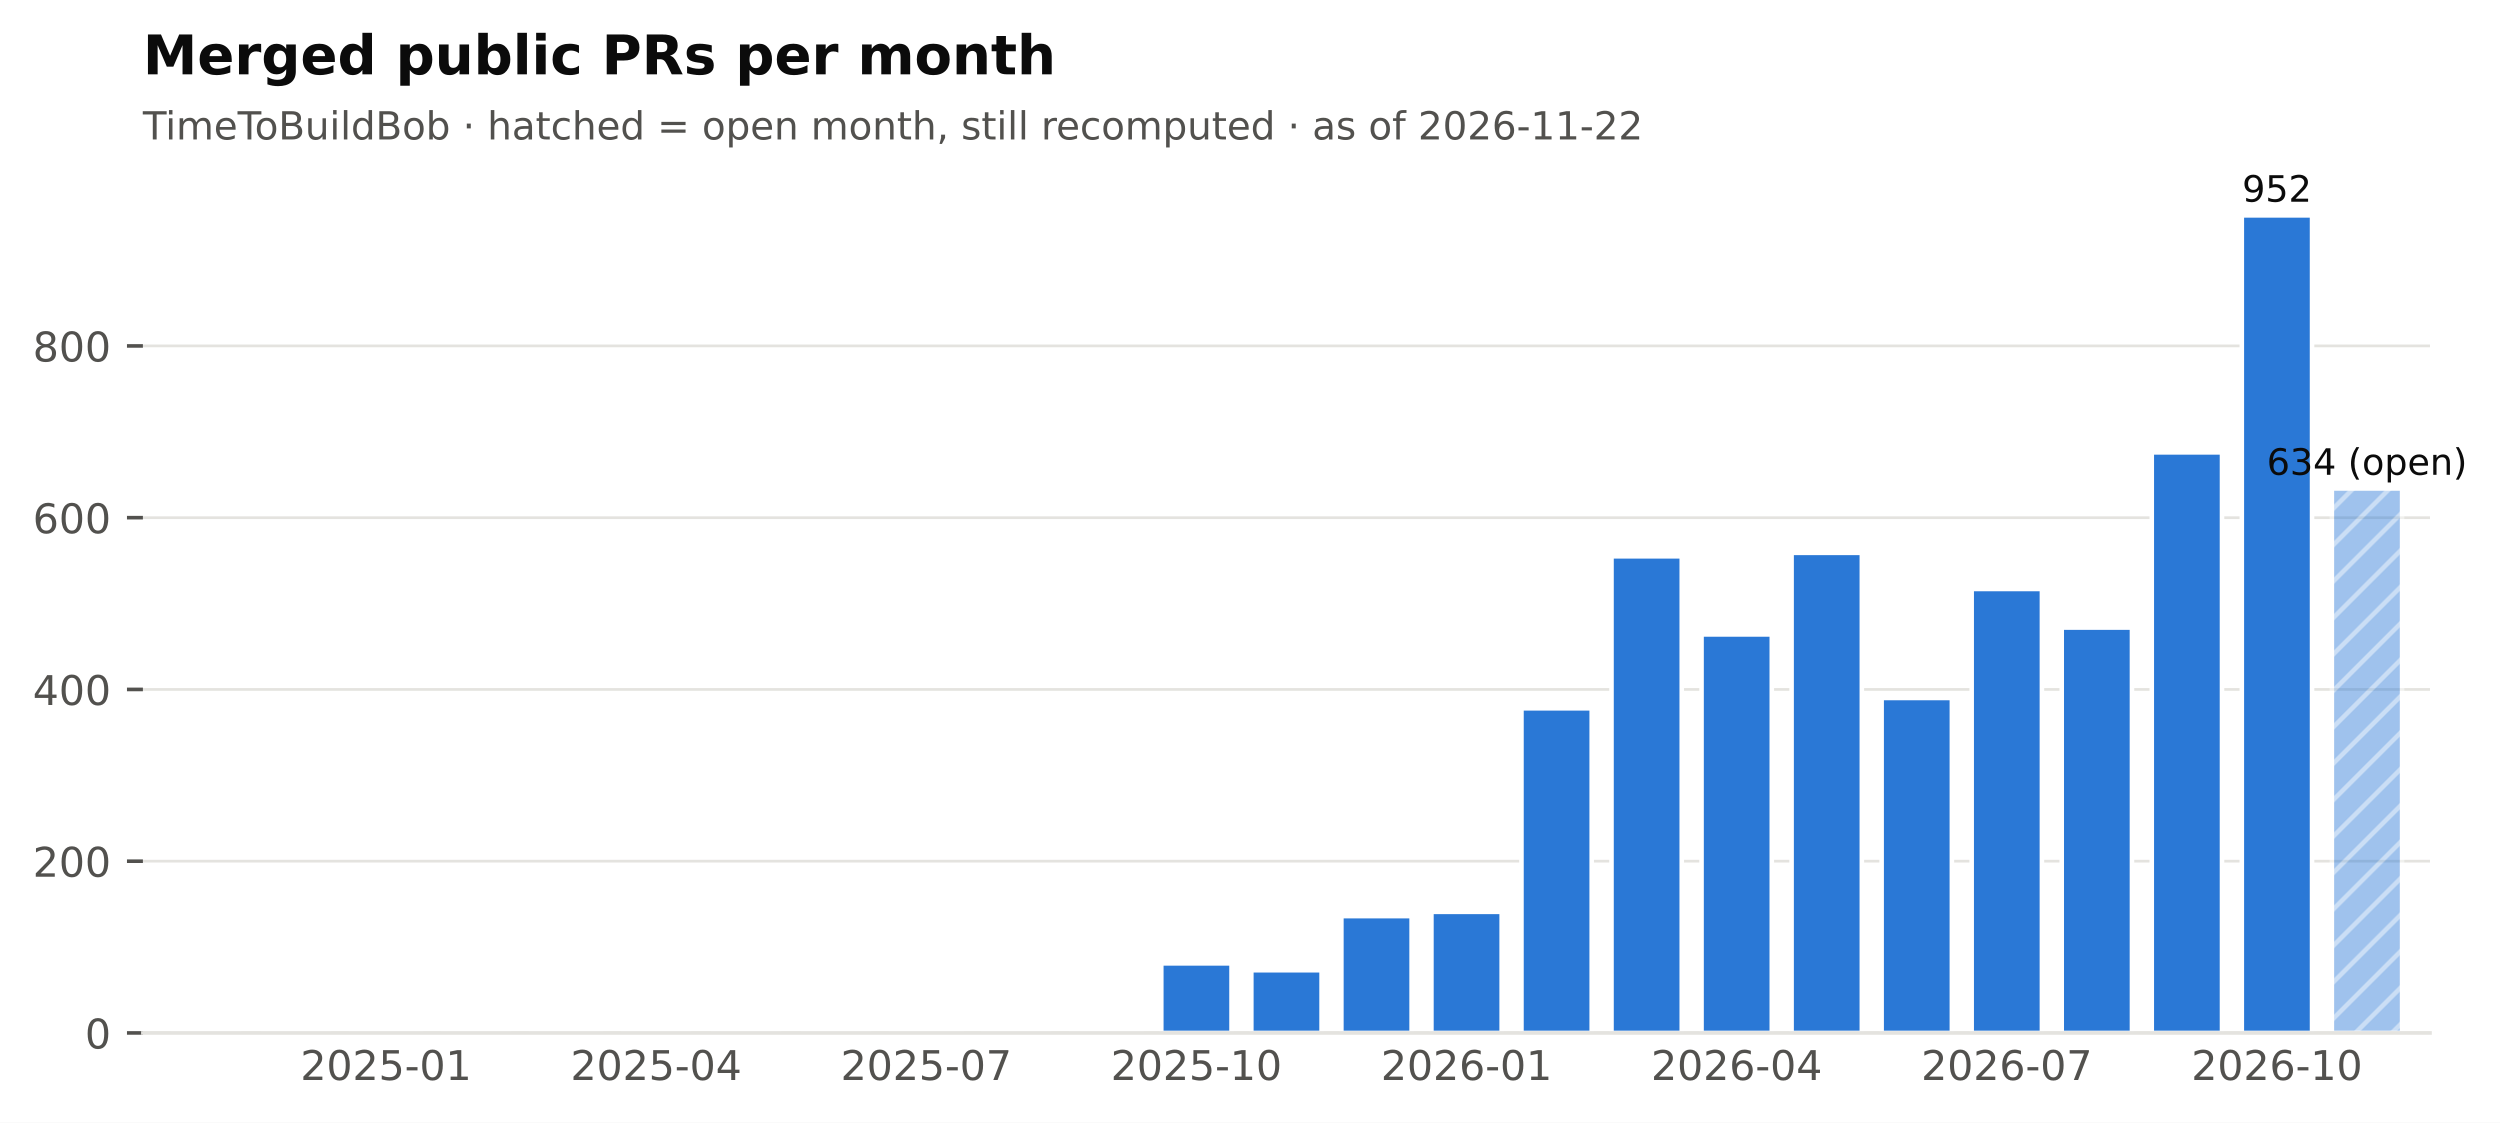
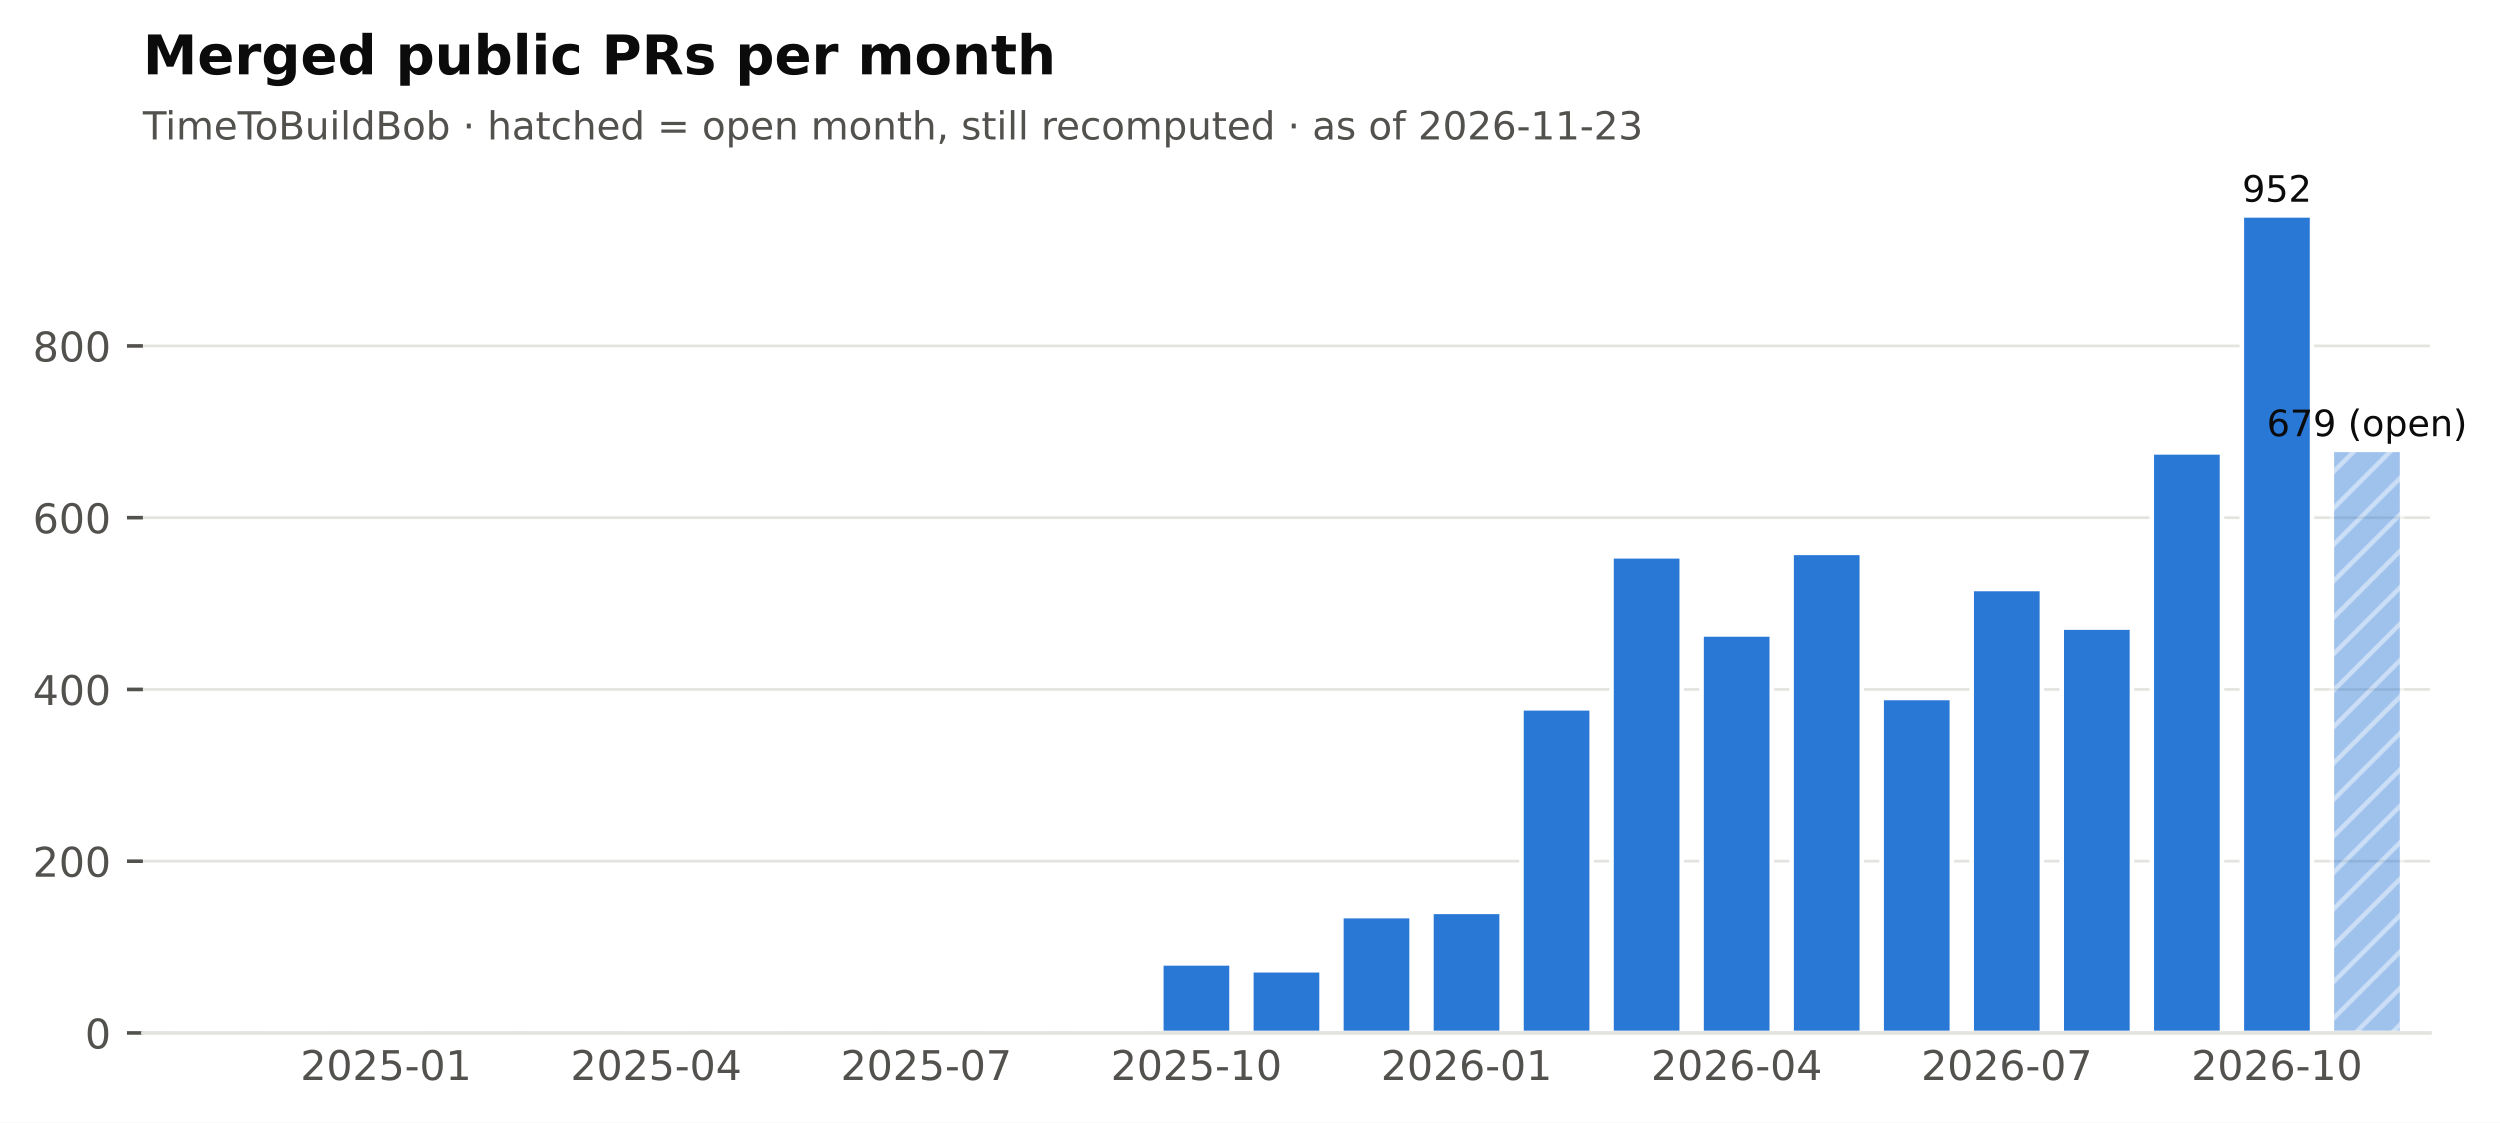
<svg xmlns="http://www.w3.org/2000/svg" xmlns:xlink="http://www.w3.org/1999/xlink" width="548.949pt" height="246.514pt" viewBox="0 0 548.949 246.514" version="1.1">
  <defs>
    <style type="text/css">*{stroke-linejoin: round; stroke-linecap: butt}</style>
  </defs>
  <g id="figure_1">
    <g id="patch_1">
      <path d="M 0 246.514  L 548.949 246.514  L 548.949 0  L 0 0  z " style="fill: #ffffff" />
    </g>
    <g id="axes_1">
      <g id="patch_2">
        <path d="M 31.379 226.814  L 533.579 226.814  L 533.579 38.318  L 31.379 38.318  z " style="fill: #ffffff" />
      </g>
      <g id="matplotlib.axis_1">
        <g id="xtick_1">
          <g id="line2d_1" />
          <g id="text_1">
            <text style="font-size: 9px; font-family: 'DejaVu Sans'; text-anchor: middle; fill: #52514e" x="84.762" y="237.152" transform="rotate(-0 84.76221 237.152)">2025-01</text>
          </g>
        </g>
        <g id="xtick_2">
          <g id="line2d_2" />
          <g id="text_2">
            <text style="font-size: 9px; font-family: 'DejaVu Sans'; text-anchor: middle; fill: #52514e" x="144.077" y="237.152" transform="rotate(-0 144.0772 237.152)">2025-04</text>
          </g>
        </g>
        <g id="xtick_3">
          <g id="line2d_3" />
          <g id="text_3">
            <text style="font-size: 9px; font-family: 'DejaVu Sans'; text-anchor: middle; fill: #52514e" x="203.392" y="237.152" transform="rotate(-0 203.3921 237.152)">2025-07</text>
          </g>
        </g>
        <g id="xtick_4">
          <g id="line2d_4" />
          <g id="text_4">
            <text style="font-size: 9px; font-family: 'DejaVu Sans'; text-anchor: middle; fill: #52514e" x="262.707" y="237.152" transform="rotate(-0 262.7071 237.152)">2025-10</text>
          </g>
        </g>
        <g id="xtick_5">
          <g id="line2d_5" />
          <g id="text_5">
            <text style="font-size: 9px; font-family: 'DejaVu Sans'; text-anchor: middle; fill: #52514e" x="322.022" y="237.152" transform="rotate(-0 322.0221 237.152)">2026-01</text>
          </g>
        </g>
        <g id="xtick_6">
          <g id="line2d_6" />
          <g id="text_6">
            <text style="font-size: 9px; font-family: 'DejaVu Sans'; text-anchor: middle; fill: #52514e" x="381.337" y="237.152" transform="rotate(-0 381.337 237.152)">2026-04</text>
          </g>
        </g>
        <g id="xtick_7">
          <g id="line2d_7" />
          <g id="text_7">
            <text style="font-size: 9px; font-family: 'DejaVu Sans'; text-anchor: middle; fill: #52514e" x="440.652" y="237.152" transform="rotate(-0 440.652 237.152)">2026-07</text>
          </g>
        </g>
        <g id="xtick_8">
          <g id="line2d_8" />
          <g id="text_8">
            <text style="font-size: 9px; font-family: 'DejaVu Sans'; text-anchor: middle; fill: #52514e" x="499.967" y="237.152" transform="rotate(-0 499.9669 237.152)">2026-10</text>
          </g>
        </g>
      </g>
      <g id="matplotlib.axis_2">
        <g id="ytick_1">
          <g id="line2d_9">
            <path d="M 31.379 226.814  L 533.579 226.814  " clip-path="url(#pf2102f68cb)" style="fill: none; stroke: #e4e3df; stroke-width: 0.6; stroke-linecap: square" />
          </g>
          <g id="line2d_10">
            <defs>
              <path id="m0b5e856ea1" d="M 0 0  L -3.5 0  " style="stroke: #52514e; stroke-width: 0.8" />
            </defs>
            <g>
              <use xlink:href="#m0b5e856ea1" x="31.379" y="226.814" style="fill: #52514e; stroke: #52514e; stroke-width: 0.8" />
            </g>
          </g>
          <g id="text_9">
            <text style="font-size: 9px; font-family: 'DejaVu Sans'; text-anchor: end; fill: #52514e" x="24.379" y="230.233" transform="rotate(-0 24.37875 230.2331)">0</text>
          </g>
        </g>
        <g id="ytick_2">
          <g id="line2d_11">
            <path d="M 31.379 189.1  L 533.579 189.1  " clip-path="url(#pf2102f68cb)" style="fill: none; stroke: #e4e3df; stroke-width: 0.6; stroke-linecap: square" />
          </g>
          <g id="line2d_12">
            <g>
              <use xlink:href="#m0b5e856ea1" x="31.379" y="189.1" style="fill: #52514e; stroke: #52514e; stroke-width: 0.8" />
            </g>
          </g>
          <g id="text_10">
            <text style="font-size: 9px; font-family: 'DejaVu Sans'; text-anchor: end; fill: #52514e" x="24.379" y="192.519" transform="rotate(-0 24.37875 192.5188)">200</text>
          </g>
        </g>
        <g id="ytick_3">
          <g id="line2d_13">
            <path d="M 31.379 151.386  L 533.579 151.386  " clip-path="url(#pf2102f68cb)" style="fill: none; stroke: #e4e3df; stroke-width: 0.6; stroke-linecap: square" />
          </g>
          <g id="line2d_14">
            <g>
              <use xlink:href="#m0b5e856ea1" x="31.379" y="151.386" style="fill: #52514e; stroke: #52514e; stroke-width: 0.8" />
            </g>
          </g>
          <g id="text_11">
            <text style="font-size: 9px; font-family: 'DejaVu Sans'; text-anchor: end; fill: #52514e" x="24.379" y="154.804" transform="rotate(-0 24.37875 154.8045)">400</text>
          </g>
        </g>
        <g id="ytick_4">
          <g id="line2d_15">
            <path d="M 31.379 113.671  L 533.579 113.671  " clip-path="url(#pf2102f68cb)" style="fill: none; stroke: #e4e3df; stroke-width: 0.6; stroke-linecap: square" />
          </g>
          <g id="line2d_16">
            <g>
              <use xlink:href="#m0b5e856ea1" x="31.379" y="113.671" style="fill: #52514e; stroke: #52514e; stroke-width: 0.8" />
            </g>
          </g>
          <g id="text_12">
            <text style="font-size: 9px; font-family: 'DejaVu Sans'; text-anchor: end; fill: #52514e" x="24.379" y="117.09" transform="rotate(-0 24.37875 117.0902)">600</text>
          </g>
        </g>
        <g id="ytick_5">
          <g id="line2d_17">
            <path d="M 31.379 75.957  L 533.579 75.957  " clip-path="url(#pf2102f68cb)" style="fill: none; stroke: #e4e3df; stroke-width: 0.6; stroke-linecap: square" />
          </g>
          <g id="line2d_18">
            <g>
              <use xlink:href="#m0b5e856ea1" x="31.379" y="75.957" style="fill: #52514e; stroke: #52514e; stroke-width: 0.8" />
            </g>
          </g>
          <g id="text_13">
            <text style="font-size: 9px; font-family: 'DejaVu Sans'; text-anchor: end; fill: #52514e" x="24.379" y="79.376" transform="rotate(-0 24.37875 79.37593)">800</text>
          </g>
        </g>
      </g>
      <g id="patch_3">
        <path d="M 37.508 226.814  L 52.93 226.814  L 52.93 226.814  L 37.508 226.814  z " clip-path="url(#pf2102f68cb)" style="fill: #2a78d6; stroke: #ffffff; stroke-linejoin: miter" />
      </g>
      <g id="patch_4">
        <path d="M 57.28 226.814  L 72.702 226.814  L 72.702 226.814  L 57.28 226.814  z " clip-path="url(#pf2102f68cb)" style="fill: #2a78d6; stroke: #ffffff; stroke-linejoin: miter" />
      </g>
      <g id="patch_5">
        <path d="M 77.051 226.814  L 92.473 226.814  L 92.473 226.437  L 77.051 226.437  z " clip-path="url(#pf2102f68cb)" style="fill: #2a78d6; stroke: #ffffff; stroke-linejoin: miter" />
      </g>
      <g id="patch_6">
        <path d="M 96.823 226.814  L 112.245 226.814  L 112.245 226.814  L 96.823 226.814  z " clip-path="url(#pf2102f68cb)" style="fill: #2a78d6; stroke: #ffffff; stroke-linejoin: miter" />
      </g>
      <g id="patch_7">
        <path d="M 116.595 226.814  L 132.016 226.814  L 132.016 226.626  L 116.595 226.626  z " clip-path="url(#pf2102f68cb)" style="fill: #2a78d6; stroke: #ffffff; stroke-linejoin: miter" />
      </g>
      <g id="patch_8">
        <path d="M 136.366 226.814  L 151.788 226.814  L 151.788 226.814  L 136.366 226.814  z " clip-path="url(#pf2102f68cb)" style="fill: #2a78d6; stroke: #ffffff; stroke-linejoin: miter" />
      </g>
      <g id="patch_9">
        <path d="M 156.138 226.814  L 171.56 226.814  L 171.56 226.814  L 156.138 226.814  z " clip-path="url(#pf2102f68cb)" style="fill: #2a78d6; stroke: #ffffff; stroke-linejoin: miter" />
      </g>
      <g id="patch_10">
        <path d="M 175.91 226.814  L 191.331 226.814  L 191.331 226.814  L 175.91 226.814  z " clip-path="url(#pf2102f68cb)" style="fill: #2a78d6; stroke: #ffffff; stroke-linejoin: miter" />
      </g>
      <g id="patch_11">
        <path d="M 195.681 226.814  L 211.103 226.814  L 211.103 226.248  L 195.681 226.248  z " clip-path="url(#pf2102f68cb)" style="fill: #2a78d6; stroke: #ffffff; stroke-linejoin: miter" />
      </g>
      <g id="patch_12">
        <path d="M 215.453 226.814  L 230.875 226.814  L 230.875 226.814  L 215.453 226.814  z " clip-path="url(#pf2102f68cb)" style="fill: #2a78d6; stroke: #ffffff; stroke-linejoin: miter" />
      </g>
      <g id="patch_13">
        <path d="M 235.224 226.814  L 250.646 226.814  L 250.646 226.437  L 235.224 226.437  z " clip-path="url(#pf2102f68cb)" style="fill: #2a78d6; stroke: #ffffff; stroke-linejoin: miter" />
      </g>
      <g id="patch_14">
        <path d="M 254.996 226.814  L 270.418 226.814  L 270.418 211.54  L 254.996 211.54  z " clip-path="url(#pf2102f68cb)" style="fill: #2a78d6; stroke: #ffffff; stroke-linejoin: miter" />
      </g>
      <g id="patch_15">
        <path d="M 274.768 226.814  L 290.19 226.814  L 290.19 213.048  L 274.768 213.048  z " clip-path="url(#pf2102f68cb)" style="fill: #2a78d6; stroke: #ffffff; stroke-linejoin: miter" />
      </g>
      <g id="patch_16">
        <path d="M 294.539 226.814  L 309.961 226.814  L 309.961 201.168  L 294.539 201.168  z " clip-path="url(#pf2102f68cb)" style="fill: #2a78d6; stroke: #ffffff; stroke-linejoin: miter" />
      </g>
      <g id="patch_17">
        <path d="M 314.311 226.814  L 329.733 226.814  L 329.733 200.226  L 314.311 200.226  z " clip-path="url(#pf2102f68cb)" style="fill: #2a78d6; stroke: #ffffff; stroke-linejoin: miter" />
      </g>
      <g id="patch_18">
        <path d="M 334.083 226.814  L 349.505 226.814  L 349.505 155.534  L 334.083 155.534  z " clip-path="url(#pf2102f68cb)" style="fill: #2a78d6; stroke: #ffffff; stroke-linejoin: miter" />
      </g>
      <g id="patch_19">
        <path d="M 353.854 226.814  L 369.276 226.814  L 369.276 122.157  L 353.854 122.157  z " clip-path="url(#pf2102f68cb)" style="fill: #2a78d6; stroke: #ffffff; stroke-linejoin: miter" />
      </g>
      <g id="patch_20">
        <path d="M 373.626 226.814  L 389.048 226.814  L 389.048 139.317  L 373.626 139.317  z " clip-path="url(#pf2102f68cb)" style="fill: #2a78d6; stroke: #ffffff; stroke-linejoin: miter" />
      </g>
      <g id="patch_21">
        <path d="M 393.398 226.814  L 408.82 226.814  L 408.82 121.403  L 393.398 121.403  z " clip-path="url(#pf2102f68cb)" style="fill: #2a78d6; stroke: #ffffff; stroke-linejoin: miter" />
      </g>
      <g id="patch_22">
        <path d="M 413.169 226.814  L 428.591 226.814  L 428.591 153.271  L 413.169 153.271  z " clip-path="url(#pf2102f68cb)" style="fill: #2a78d6; stroke: #ffffff; stroke-linejoin: miter" />
      </g>
      <g id="patch_23">
        <path d="M 432.941 226.814  L 448.363 226.814  L 448.363 129.323  L 432.941 129.323  z " clip-path="url(#pf2102f68cb)" style="fill: #2a78d6; stroke: #ffffff; stroke-linejoin: miter" />
      </g>
      <g id="patch_24">
        <path d="M 452.713 226.814  L 468.135 226.814  L 468.135 137.808  L 452.713 137.808  z " clip-path="url(#pf2102f68cb)" style="fill: #2a78d6; stroke: #ffffff; stroke-linejoin: miter" />
      </g>
      <g id="patch_25">
        <path d="M 472.484 226.814  L 487.906 226.814  L 487.906 99.34  L 472.484 99.34  z " clip-path="url(#pf2102f68cb)" style="fill: #2a78d6; stroke: #ffffff; stroke-linejoin: miter" />
      </g>
      <g id="patch_26">
        <path d="M 492.256 226.814  L 507.678 226.814  L 507.678 47.294  L 492.256 47.294  z " clip-path="url(#pf2102f68cb)" style="fill: #2a78d6; stroke: #ffffff; stroke-linejoin: miter" />
      </g>
      <g id="patch_27">
-         <path d="M 512.028 226.814  L 527.45 226.814  L 527.45 107.26  L 512.028 107.26  z " clip-path="url(#pf2102f68cb)" style="fill: url(#h6089867b84); opacity: 0.45; stroke: #ffffff; stroke-linejoin: miter" />
+         <path d="M 512.028 226.814  L 527.45 226.814  L 527.45 98.774  L 512.028 98.774  z " clip-path="url(#pf2102f68cb)" style="fill: url(#h6089867b84); opacity: 0.45; stroke: #ffffff; stroke-linejoin: miter" />
      </g>
      <g id="patch_28">
        <path d="M 31.379 226.814  L 533.579 226.814  " style="fill: none; stroke: #e4e3df; stroke-width: 0.8; stroke-linejoin: miter; stroke-linecap: square" />
      </g>
      <g id="text_14">
-         <text style="font-size: 8px; font-family: 'DejaVu Sans'; text-anchor: middle; fill: #0b0b0b" x="519.739" y="104.26" transform="rotate(-0 519.7386 104.2598)">634 (open)</text>
+         <text style="font-size: 8px; font-family: 'DejaVu Sans'; text-anchor: middle; fill: #0b0b0b" x="519.739" y="95.774" transform="rotate(-0 519.7386 95.77412)">679 (open)</text>
      </g>
      <g id="text_15">
        <text style="font-size: 8px; font-family: 'DejaVu Sans'; text-anchor: middle; fill: #0b0b0b" x="499.967" y="44.294" transform="rotate(-0 499.9669 44.29413)">952</text>
      </g>
      <g id="text_16">
-         <text style="font-size: 8.5px; font-family: 'DejaVu Sans'; text-anchor: start; fill: #52514e" x="31.379" y="30.621" transform="rotate(-0 31.37875 30.62125)">TimeToBuildBob · hatched = open month, still recomputed · as of 2026-11-22</text>
+         <text style="font-size: 8.5px; font-family: 'DejaVu Sans'; text-anchor: start; fill: #52514e" x="31.379" y="30.621" transform="rotate(-0 31.37875 30.62125)">TimeToBuildBob · hatched = open month, still recomputed · as of 2026-11-23</text>
      </g>
      <g id="text_17">
        <text style="font-weight: 700; font-size: 12px; font-family: 'DejaVu Sans'; text-anchor: start; fill: #0b0b0b" x="31.379" y="16.318" transform="rotate(-0 31.37875 16.31812)">Merged public PRs per month</text>
      </g>
    </g>
  </g>
  <defs>
    <clipPath id="pf2102f68cb">
      <rect x="31.379" y="38.318" width="502.2" height="188.496" />
    </clipPath>
  </defs>
  <defs>
    <pattern id="h6089867b84" patternUnits="userSpaceOnUse" x="0" y="0" width="72" height="72">
      <rect x="0" y="0" width="73" height="73" fill="#2a78d6" />
      <path d="M -36 36  L 36 -36  M -32 40  L 40 -32  M -28 44  L 44 -28  M -24 48  L 48 -24  M -20 52  L 52 -20  M -16 56  L 56 -16  M -12 60  L 60 -12  M -8 64  L 64 -8  M -4 68  L 68 -4  M 0 72  L 72 0  M 4 76  L 76 4  M 8 80  L 80 8  M 12 84  L 84 12  M 16 88  L 88 16  M 20 92  L 92 20  M 24 96  L 96 24  M 28 100  L 100 28  M 32 104  L 104 32  M 36 108  L 108 36  " style="fill: #ffffff; stroke: #ffffff; stroke-width: 1.0; stroke-linecap: butt; stroke-linejoin: miter; stroke-opacity: 0.45" />
    </pattern>
  </defs>
</svg>
